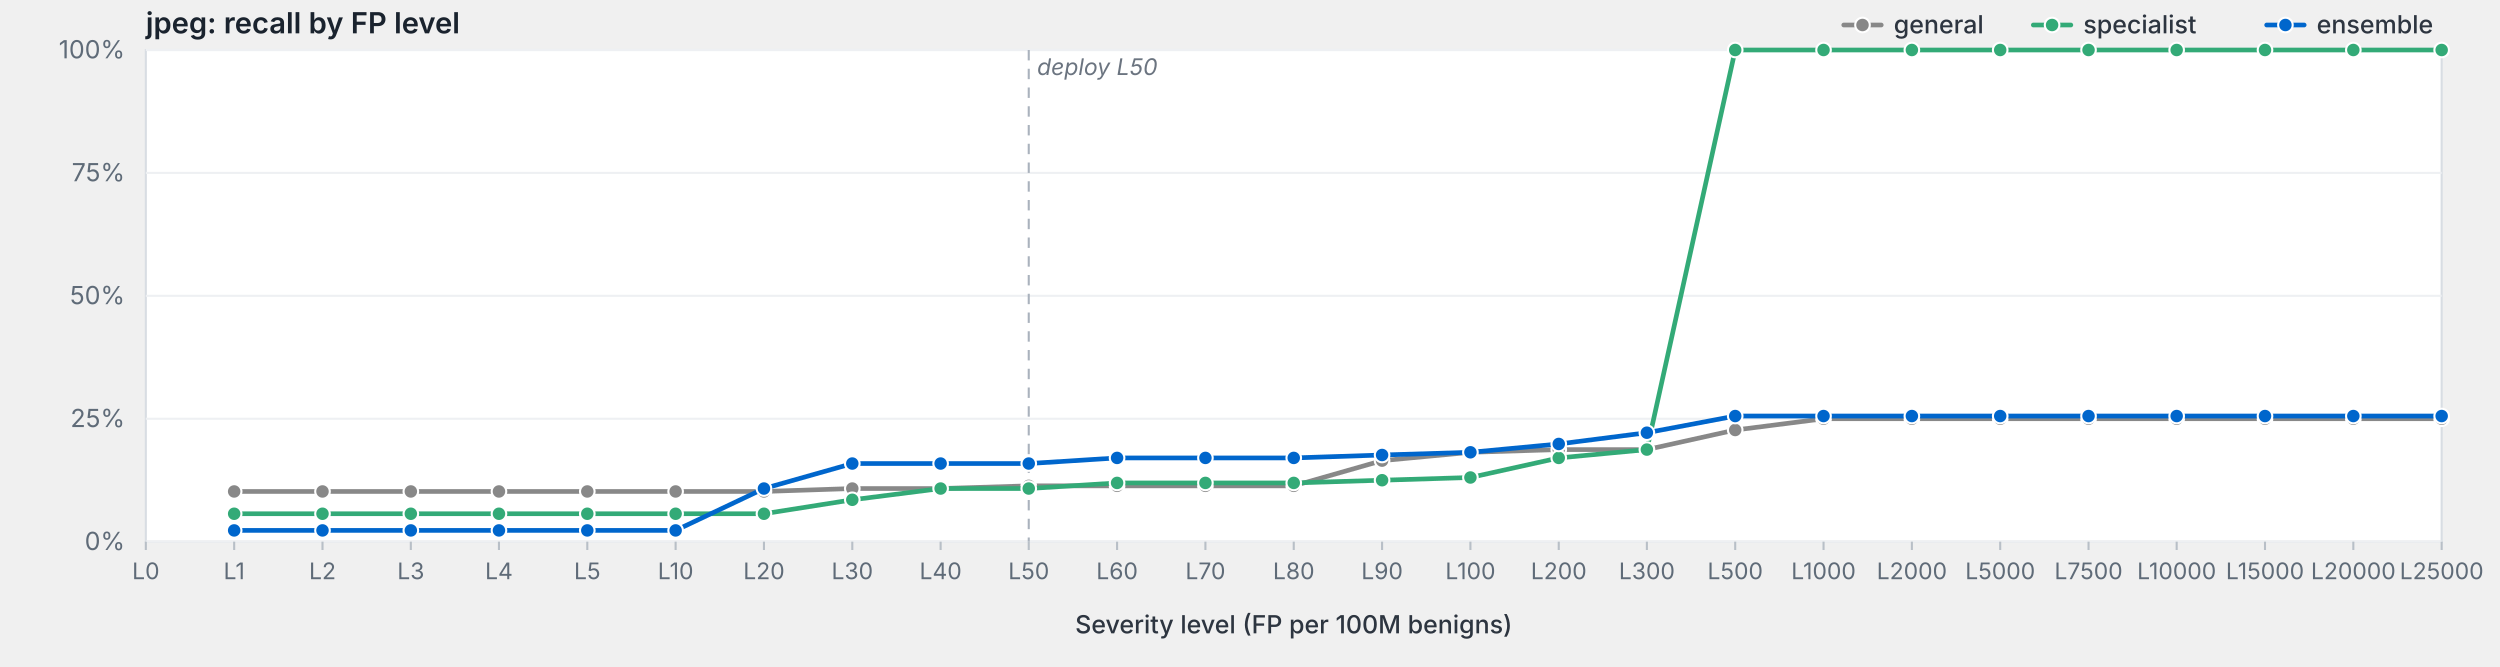
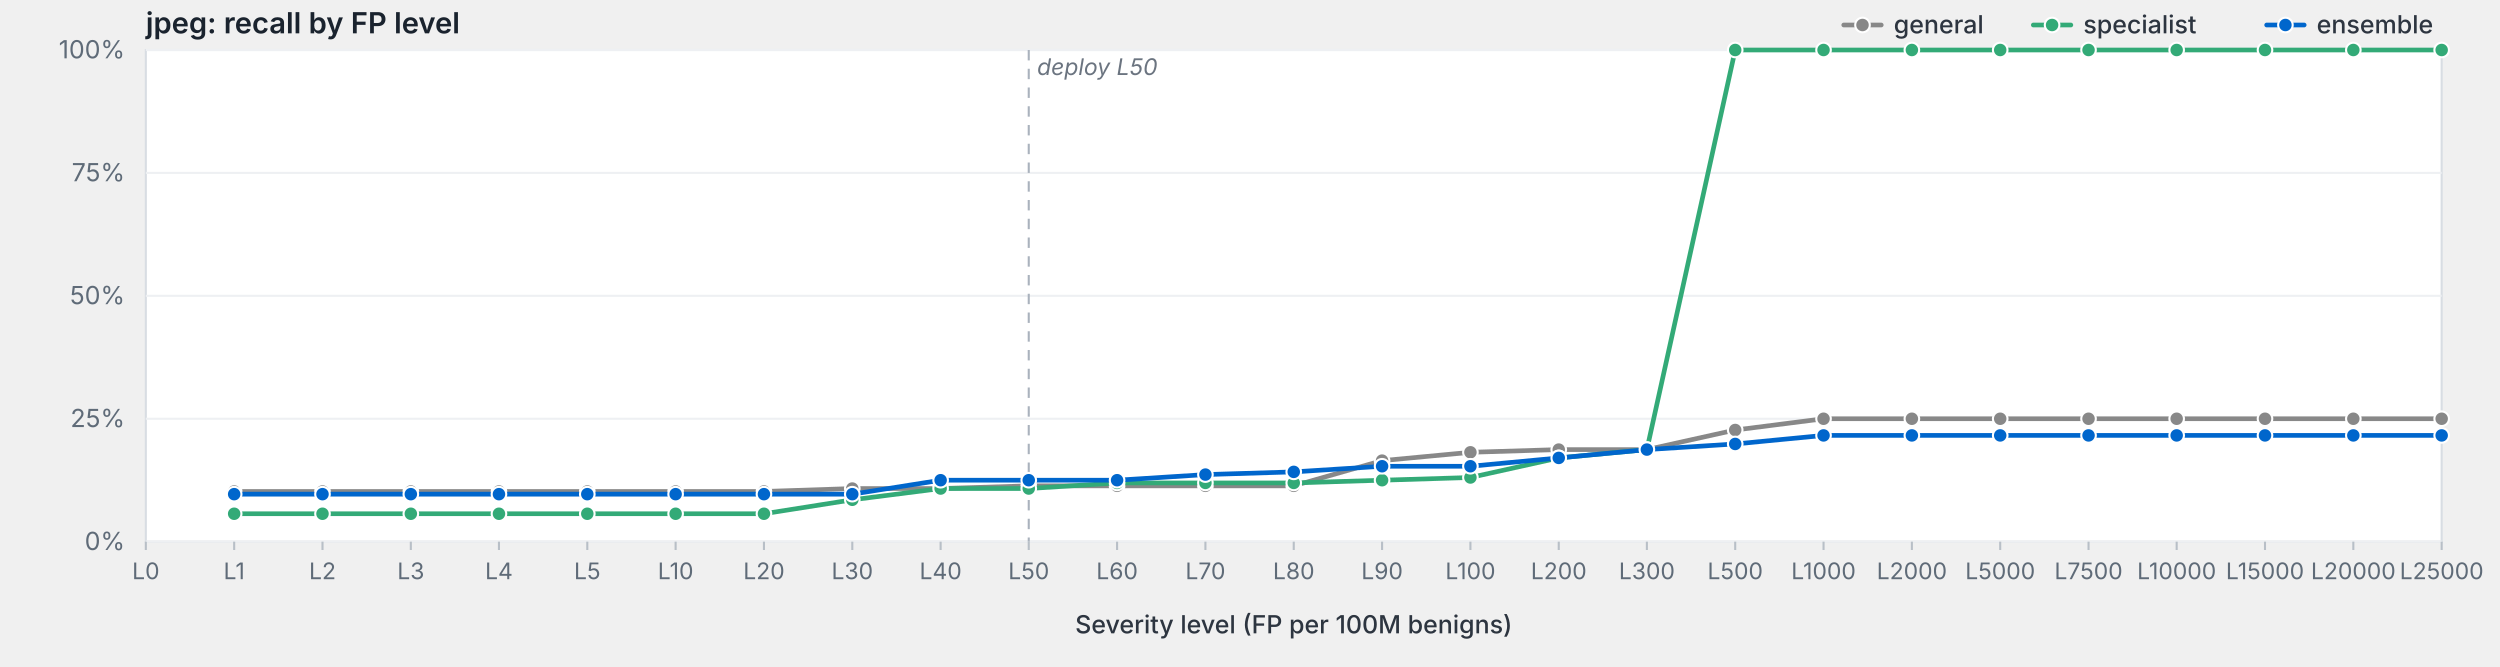
<svg xmlns="http://www.w3.org/2000/svg" viewBox="0 0 1200 320" width="1200" height="320" preserveAspectRatio="xMidYMid meet" role="img" aria-label="jpeg: recall by FP level">
  <style>svg { background: #fdfdfd; }.frame { fill: #fff; stroke: #d8dde3; stroke-width: 1; }.grid { stroke: #eef0f3; stroke-width: 1; }.tick { stroke: #b8bfc7; stroke-width: 1; }.axis-label { fill: #5f6b78; font-family: -apple-system, BlinkMacSystemFont, "Segoe UI", system-ui, sans-serif; font-size: 12px; }.x-label { fill: #5f6b78; font-family: -apple-system, BlinkMacSystemFont, "Segoe UI", system-ui, sans-serif; font-size: 11px; }.axis-title { fill: #2d3540; font-family: -apple-system, BlinkMacSystemFont, "Segoe UI", system-ui, sans-serif; font-size: 12px; font-weight: 500; }.title { fill: #1a232e; font-family: -apple-system, BlinkMacSystemFont, "Segoe UI", system-ui, sans-serif; font-size: 14px; font-weight: 600; }.deploy-marker { stroke: #aab2bd; stroke-width: 1; stroke-dasharray: 5,4; }.deploy-label { fill: #6b7480; font-family: -apple-system, BlinkMacSystemFont, "Segoe UI", system-ui, sans-serif; font-size: 11px; font-style: italic; }.curve { fill: none; stroke-width: 2.25; stroke-linejoin: round; stroke-linecap: round; }.marker { stroke: #fff; stroke-width: 1; }.legend-text { fill: #2d3540; font-family: -apple-system, BlinkMacSystemFont, "Segoe UI", system-ui, sans-serif; font-size: 12px; font-weight: 500; }</style>
  <text class="title" x="70" y="16">jpeg: recall by FP level</text>
  <rect class="frame" x="70" y="24" width="1102" height="236" />
  <line class="grid" x1="70" y1="260.0" x2="1172" y2="260.0" />
  <text class="axis-label" x="60" y="264.0" text-anchor="end">0%</text>
  <line class="grid" x1="70" y1="201.0" x2="1172" y2="201.0" />
  <text class="axis-label" x="60" y="205.0" text-anchor="end">25%</text>
  <line class="grid" x1="70" y1="142.0" x2="1172" y2="142.0" />
  <text class="axis-label" x="60" y="146.0" text-anchor="end">50%</text>
  <line class="grid" x1="70" y1="83.0" x2="1172" y2="83.0" />
  <text class="axis-label" x="60" y="87.0" text-anchor="end">75%</text>
  <line class="grid" x1="70" y1="24.0" x2="1172" y2="24.0" />
  <text class="axis-label" x="60" y="28.0" text-anchor="end">100%</text>
  <line class="deploy-marker" x1="493.8" y1="24" x2="493.8" y2="260" />
  <text class="deploy-label" x="497.8" y="36" text-anchor="start">deploy L50</text>
  <line class="tick" x1="70.0" y1="260" x2="70.0" y2="264" />
  <text class="x-label" x="70.0" y="278" text-anchor="middle">L0</text>
  <line class="tick" x1="112.4" y1="260" x2="112.4" y2="264" />
  <text class="x-label" x="112.4" y="278" text-anchor="middle">L1</text>
  <line class="tick" x1="154.8" y1="260" x2="154.8" y2="264" />
  <text class="x-label" x="154.8" y="278" text-anchor="middle">L2</text>
  <line class="tick" x1="197.2" y1="260" x2="197.2" y2="264" />
  <text class="x-label" x="197.2" y="278" text-anchor="middle">L3</text>
  <line class="tick" x1="239.5" y1="260" x2="239.5" y2="264" />
  <text class="x-label" x="239.5" y="278" text-anchor="middle">L4</text>
  <line class="tick" x1="281.9" y1="260" x2="281.9" y2="264" />
  <text class="x-label" x="281.9" y="278" text-anchor="middle">L5</text>
  <line class="tick" x1="324.3" y1="260" x2="324.3" y2="264" />
  <text class="x-label" x="324.3" y="278" text-anchor="middle">L10</text>
  <line class="tick" x1="366.7" y1="260" x2="366.7" y2="264" />
  <text class="x-label" x="366.7" y="278" text-anchor="middle">L20</text>
  <line class="tick" x1="409.1" y1="260" x2="409.1" y2="264" />
  <text class="x-label" x="409.1" y="278" text-anchor="middle">L30</text>
  <line class="tick" x1="451.5" y1="260" x2="451.5" y2="264" />
  <text class="x-label" x="451.5" y="278" text-anchor="middle">L40</text>
  <line class="tick" x1="493.8" y1="260" x2="493.8" y2="264" />
  <text class="x-label" x="493.8" y="278" text-anchor="middle">L50</text>
  <line class="tick" x1="536.2" y1="260" x2="536.2" y2="264" />
  <text class="x-label" x="536.2" y="278" text-anchor="middle">L60</text>
  <line class="tick" x1="578.6" y1="260" x2="578.6" y2="264" />
  <text class="x-label" x="578.6" y="278" text-anchor="middle">L70</text>
  <line class="tick" x1="621.0" y1="260" x2="621.0" y2="264" />
  <text class="x-label" x="621.0" y="278" text-anchor="middle">L80</text>
  <line class="tick" x1="663.4" y1="260" x2="663.4" y2="264" />
  <text class="x-label" x="663.4" y="278" text-anchor="middle">L90</text>
  <line class="tick" x1="705.8" y1="260" x2="705.8" y2="264" />
  <text class="x-label" x="705.8" y="278" text-anchor="middle">L100</text>
  <line class="tick" x1="748.2" y1="260" x2="748.2" y2="264" />
  <text class="x-label" x="748.2" y="278" text-anchor="middle">L200</text>
  <line class="tick" x1="790.5" y1="260" x2="790.5" y2="264" />
  <text class="x-label" x="790.5" y="278" text-anchor="middle">L300</text>
  <line class="tick" x1="832.9" y1="260" x2="832.9" y2="264" />
  <text class="x-label" x="832.9" y="278" text-anchor="middle">L500</text>
  <line class="tick" x1="875.3" y1="260" x2="875.3" y2="264" />
  <text class="x-label" x="875.3" y="278" text-anchor="middle">L1000</text>
  <line class="tick" x1="917.7" y1="260" x2="917.7" y2="264" />
  <text class="x-label" x="917.7" y="278" text-anchor="middle">L2000</text>
  <line class="tick" x1="960.1" y1="260" x2="960.1" y2="264" />
  <text class="x-label" x="960.1" y="278" text-anchor="middle">L5000</text>
  <line class="tick" x1="1002.5" y1="260" x2="1002.5" y2="264" />
  <text class="x-label" x="1002.5" y="278" text-anchor="middle">L7500</text>
  <line class="tick" x1="1044.8" y1="260" x2="1044.8" y2="264" />
  <text class="x-label" x="1044.8" y="278" text-anchor="middle">L10000</text>
  <line class="tick" x1="1087.2" y1="260" x2="1087.2" y2="264" />
  <text class="x-label" x="1087.2" y="278" text-anchor="middle">L15000</text>
  <line class="tick" x1="1129.6" y1="260" x2="1129.6" y2="264" />
  <text class="x-label" x="1129.6" y="278" text-anchor="middle">L20000</text>
  <line class="tick" x1="1172.0" y1="260" x2="1172.0" y2="264" />
  <text class="x-label" x="1172.0" y="278" text-anchor="middle">L25000</text>
  <text class="axis-title" x="621.0" y="304" text-anchor="middle">Severity level (FP per 100M benigns)</text>
  <path class="curve" d="M112.4,235.9 L154.8,235.9 L197.2,235.9 L239.5,235.9 L281.9,235.9 L324.3,235.9 L366.7,235.9 L409.1,234.5 L451.5,234.5 L493.8,233.2 L536.2,233.2 L578.6,233.2 L621.0,233.2 L663.4,221.1 L705.8,217.1 L748.2,215.8 L790.5,215.8 L832.9,206.4 L875.3,201.0 L917.7,201.0 L960.1,201.0 L1002.5,201.0 L1044.8,201.0 L1087.2,201.0 L1129.6,201.0 L1172.0,201.0" stroke="#888" />
  <circle class="marker" cx="112.4" cy="235.9" r="3.5" fill="#888" />
  <circle class="marker" cx="154.8" cy="235.9" r="3.5" fill="#888" />
  <circle class="marker" cx="197.2" cy="235.9" r="3.5" fill="#888" />
  <circle class="marker" cx="239.5" cy="235.9" r="3.5" fill="#888" />
  <circle class="marker" cx="281.9" cy="235.9" r="3.5" fill="#888" />
  <circle class="marker" cx="324.3" cy="235.9" r="3.5" fill="#888" />
  <circle class="marker" cx="366.7" cy="235.9" r="3.5" fill="#888" />
  <circle class="marker" cx="409.1" cy="234.5" r="3.5" fill="#888" />
  <circle class="marker" cx="451.5" cy="234.5" r="3.5" fill="#888" />
  <circle class="marker" cx="493.8" cy="233.2" r="3.5" fill="#888" />
  <circle class="marker" cx="536.2" cy="233.2" r="3.5" fill="#888" />
  <circle class="marker" cx="578.6" cy="233.2" r="3.5" fill="#888" />
  <circle class="marker" cx="621.0" cy="233.2" r="3.5" fill="#888" />
  <circle class="marker" cx="663.4" cy="221.1" r="3.5" fill="#888" />
  <circle class="marker" cx="705.8" cy="217.1" r="3.5" fill="#888" />
  <circle class="marker" cx="748.2" cy="215.8" r="3.5" fill="#888" />
  <circle class="marker" cx="790.5" cy="215.8" r="3.5" fill="#888" />
  <circle class="marker" cx="832.9" cy="206.4" r="3.5" fill="#888" />
  <circle class="marker" cx="875.3" cy="201.0" r="3.5" fill="#888" />
  <circle class="marker" cx="917.7" cy="201.0" r="3.5" fill="#888" />
  <circle class="marker" cx="960.1" cy="201.0" r="3.5" fill="#888" />
  <circle class="marker" cx="1002.5" cy="201.0" r="3.5" fill="#888" />
  <circle class="marker" cx="1044.8" cy="201.0" r="3.5" fill="#888" />
  <circle class="marker" cx="1087.2" cy="201.0" r="3.5" fill="#888" />
  <circle class="marker" cx="1129.6" cy="201.0" r="3.5" fill="#888" />
  <circle class="marker" cx="1172.0" cy="201.0" r="3.5" fill="#888" />
  <path class="curve" d="M112.4,246.6 L154.8,246.6 L197.2,246.6 L239.5,246.6 L281.9,246.6 L324.3,246.6 L366.7,246.6 L409.1,239.9 L451.5,234.5 L493.8,234.5 L536.2,231.8 L578.6,231.8 L621.0,231.8 L663.4,230.5 L705.8,229.2 L748.2,219.8 L790.5,215.8 L832.9,24.0 L875.3,24.0 L917.7,24.0 L960.1,24.0 L1002.5,24.0 L1044.8,24.0 L1087.2,24.0 L1129.6,24.0 L1172.0,24.0" stroke="#3a7" />
  <circle class="marker" cx="112.4" cy="246.6" r="3.5" fill="#3a7" />
  <circle class="marker" cx="154.8" cy="246.6" r="3.5" fill="#3a7" />
  <circle class="marker" cx="197.2" cy="246.6" r="3.5" fill="#3a7" />
  <circle class="marker" cx="239.5" cy="246.6" r="3.5" fill="#3a7" />
  <circle class="marker" cx="281.9" cy="246.6" r="3.5" fill="#3a7" />
  <circle class="marker" cx="324.3" cy="246.6" r="3.5" fill="#3a7" />
  <circle class="marker" cx="366.7" cy="246.6" r="3.5" fill="#3a7" />
  <circle class="marker" cx="409.1" cy="239.9" r="3.5" fill="#3a7" />
  <circle class="marker" cx="451.5" cy="234.5" r="3.5" fill="#3a7" />
  <circle class="marker" cx="493.8" cy="234.5" r="3.5" fill="#3a7" />
  <circle class="marker" cx="536.2" cy="231.8" r="3.5" fill="#3a7" />
  <circle class="marker" cx="578.6" cy="231.8" r="3.5" fill="#3a7" />
  <circle class="marker" cx="621.0" cy="231.8" r="3.5" fill="#3a7" />
  <circle class="marker" cx="663.4" cy="230.5" r="3.5" fill="#3a7" />
  <circle class="marker" cx="705.8" cy="229.2" r="3.5" fill="#3a7" />
  <circle class="marker" cx="748.2" cy="219.8" r="3.5" fill="#3a7" />
  <circle class="marker" cx="790.5" cy="215.8" r="3.5" fill="#3a7" />
  <circle class="marker" cx="832.9" cy="24.0" r="3.5" fill="#3a7" />
  <circle class="marker" cx="875.3" cy="24.0" r="3.5" fill="#3a7" />
  <circle class="marker" cx="917.7" cy="24.0" r="3.5" fill="#3a7" />
  <circle class="marker" cx="960.1" cy="24.0" r="3.5" fill="#3a7" />
  <circle class="marker" cx="1002.5" cy="24.0" r="3.5" fill="#3a7" />
  <circle class="marker" cx="1044.8" cy="24.0" r="3.5" fill="#3a7" />
  <circle class="marker" cx="1087.2" cy="24.0" r="3.5" fill="#3a7" />
  <circle class="marker" cx="1129.6" cy="24.0" r="3.5" fill="#3a7" />
  <circle class="marker" cx="1172.0" cy="24.0" r="3.5" fill="#3a7" />
-   <path class="curve" d="M112.4,254.6 L154.8,254.6 L197.2,254.6 L239.5,254.6 L281.9,254.6 L324.3,254.6 L366.7,234.5 L409.1,222.5 L451.5,222.5 L493.8,222.5 L536.2,219.8 L578.6,219.8 L621.0,219.8 L663.4,218.4 L705.8,217.1 L748.2,213.1 L790.5,207.7 L832.9,199.7 L875.3,199.7 L917.7,199.7 L960.1,199.7 L1002.5,199.7 L1044.8,199.7 L1087.2,199.7 L1129.6,199.7 L1172.0,199.7" stroke="#06c" />
-   <circle class="marker" cx="112.4" cy="254.6" r="3.5" fill="#06c" />
-   <circle class="marker" cx="154.8" cy="254.6" r="3.5" fill="#06c" />
-   <circle class="marker" cx="197.2" cy="254.6" r="3.5" fill="#06c" />
-   <circle class="marker" cx="239.5" cy="254.6" r="3.5" fill="#06c" />
-   <circle class="marker" cx="281.9" cy="254.6" r="3.5" fill="#06c" />
-   <circle class="marker" cx="324.3" cy="254.6" r="3.5" fill="#06c" />
-   <circle class="marker" cx="366.7" cy="234.5" r="3.5" fill="#06c" />
-   <circle class="marker" cx="409.1" cy="222.5" r="3.5" fill="#06c" />
-   <circle class="marker" cx="451.5" cy="222.5" r="3.5" fill="#06c" />
-   <circle class="marker" cx="493.8" cy="222.5" r="3.5" fill="#06c" />
-   <circle class="marker" cx="536.2" cy="219.8" r="3.5" fill="#06c" />
-   <circle class="marker" cx="578.6" cy="219.8" r="3.5" fill="#06c" />
-   <circle class="marker" cx="621.0" cy="219.8" r="3.5" fill="#06c" />
-   <circle class="marker" cx="663.4" cy="218.4" r="3.5" fill="#06c" />
-   <circle class="marker" cx="705.8" cy="217.1" r="3.5" fill="#06c" />
-   <circle class="marker" cx="748.2" cy="213.1" r="3.5" fill="#06c" />
-   <circle class="marker" cx="790.5" cy="207.7" r="3.5" fill="#06c" />
-   <circle class="marker" cx="832.9" cy="199.7" r="3.5" fill="#06c" />
-   <circle class="marker" cx="875.3" cy="199.7" r="3.5" fill="#06c" />
-   <circle class="marker" cx="917.7" cy="199.7" r="3.5" fill="#06c" />
-   <circle class="marker" cx="960.1" cy="199.7" r="3.5" fill="#06c" />
-   <circle class="marker" cx="1002.5" cy="199.7" r="3.5" fill="#06c" />
-   <circle class="marker" cx="1044.8" cy="199.7" r="3.5" fill="#06c" />
-   <circle class="marker" cx="1087.2" cy="199.7" r="3.5" fill="#06c" />
-   <circle class="marker" cx="1129.6" cy="199.7" r="3.5" fill="#06c" />
-   <circle class="marker" cx="1172.0" cy="199.7" r="3.5" fill="#06c" />
+   <path class="curve" d="M112.4,237.2 L154.8,237.2 L197.2,237.2 L239.5,237.2 L281.9,237.2 L324.3,237.2 L366.7,237.2 L409.1,237.2 L451.5,230.5 L493.8,230.5 L536.2,230.5 L578.6,227.8 L621.0,226.5 L663.4,223.8 L705.8,223.8 L748.2,219.8 L790.5,215.8 L832.9,213.1 L875.3,209.0 L917.7,209.0 L960.1,209.0 L1002.5,209.0 L1044.8,209.0 L1087.2,209.0 L1129.6,209.0 L1172.0,209.0" stroke="#06c" />
+   <circle class="marker" cx="112.4" cy="237.2" r="3.5" fill="#06c" />
+   <circle class="marker" cx="154.8" cy="237.2" r="3.5" fill="#06c" />
+   <circle class="marker" cx="197.2" cy="237.2" r="3.5" fill="#06c" />
+   <circle class="marker" cx="239.5" cy="237.2" r="3.5" fill="#06c" />
+   <circle class="marker" cx="281.9" cy="237.2" r="3.5" fill="#06c" />
+   <circle class="marker" cx="324.3" cy="237.2" r="3.5" fill="#06c" />
+   <circle class="marker" cx="366.7" cy="237.2" r="3.5" fill="#06c" />
+   <circle class="marker" cx="409.1" cy="237.2" r="3.5" fill="#06c" />
+   <circle class="marker" cx="451.5" cy="230.5" r="3.5" fill="#06c" />
+   <circle class="marker" cx="493.8" cy="230.5" r="3.5" fill="#06c" />
+   <circle class="marker" cx="536.2" cy="230.5" r="3.5" fill="#06c" />
+   <circle class="marker" cx="578.6" cy="227.8" r="3.5" fill="#06c" />
+   <circle class="marker" cx="621.0" cy="226.5" r="3.5" fill="#06c" />
+   <circle class="marker" cx="663.4" cy="223.8" r="3.5" fill="#06c" />
+   <circle class="marker" cx="705.8" cy="223.8" r="3.5" fill="#06c" />
+   <circle class="marker" cx="748.2" cy="219.8" r="3.5" fill="#06c" />
+   <circle class="marker" cx="790.5" cy="215.8" r="3.5" fill="#06c" />
+   <circle class="marker" cx="832.9" cy="213.1" r="3.5" fill="#06c" />
+   <circle class="marker" cx="875.3" cy="209.0" r="3.5" fill="#06c" />
+   <circle class="marker" cx="917.7" cy="209.0" r="3.5" fill="#06c" />
+   <circle class="marker" cx="960.1" cy="209.0" r="3.5" fill="#06c" />
+   <circle class="marker" cx="1002.5" cy="209.0" r="3.5" fill="#06c" />
+   <circle class="marker" cx="1044.8" cy="209.0" r="3.5" fill="#06c" />
+   <circle class="marker" cx="1087.2" cy="209.0" r="3.5" fill="#06c" />
+   <circle class="marker" cx="1129.6" cy="209.0" r="3.5" fill="#06c" />
+   <circle class="marker" cx="1172.0" cy="209.0" r="3.5" fill="#06c" />
  <line x1="1088.0" y1="12.0" x2="1106.0" y2="12.0" stroke="#06c" stroke-width="2.25" stroke-linecap="round" />
  <circle cx="1097.0" cy="12.0" r="3.5" fill="#06c" stroke="#fff" stroke-width="1" />
  <text class="legend-text" x="1112.0" y="16.0">ensemble</text>
  <line x1="976.0" y1="12.0" x2="994.0" y2="12.0" stroke="#3a7" stroke-width="2.25" stroke-linecap="round" />
  <circle cx="985.0" cy="12.0" r="3.5" fill="#3a7" stroke="#fff" stroke-width="1" />
  <text class="legend-text" x="1000.0" y="16.0">specialist</text>
  <line x1="885.0" y1="12.0" x2="903.0" y2="12.0" stroke="#888" stroke-width="2.25" stroke-linecap="round" />
  <circle cx="894.0" cy="12.0" r="3.5" fill="#888" stroke="#fff" stroke-width="1" />
  <text class="legend-text" x="909.0" y="16.0">general</text>
</svg>
